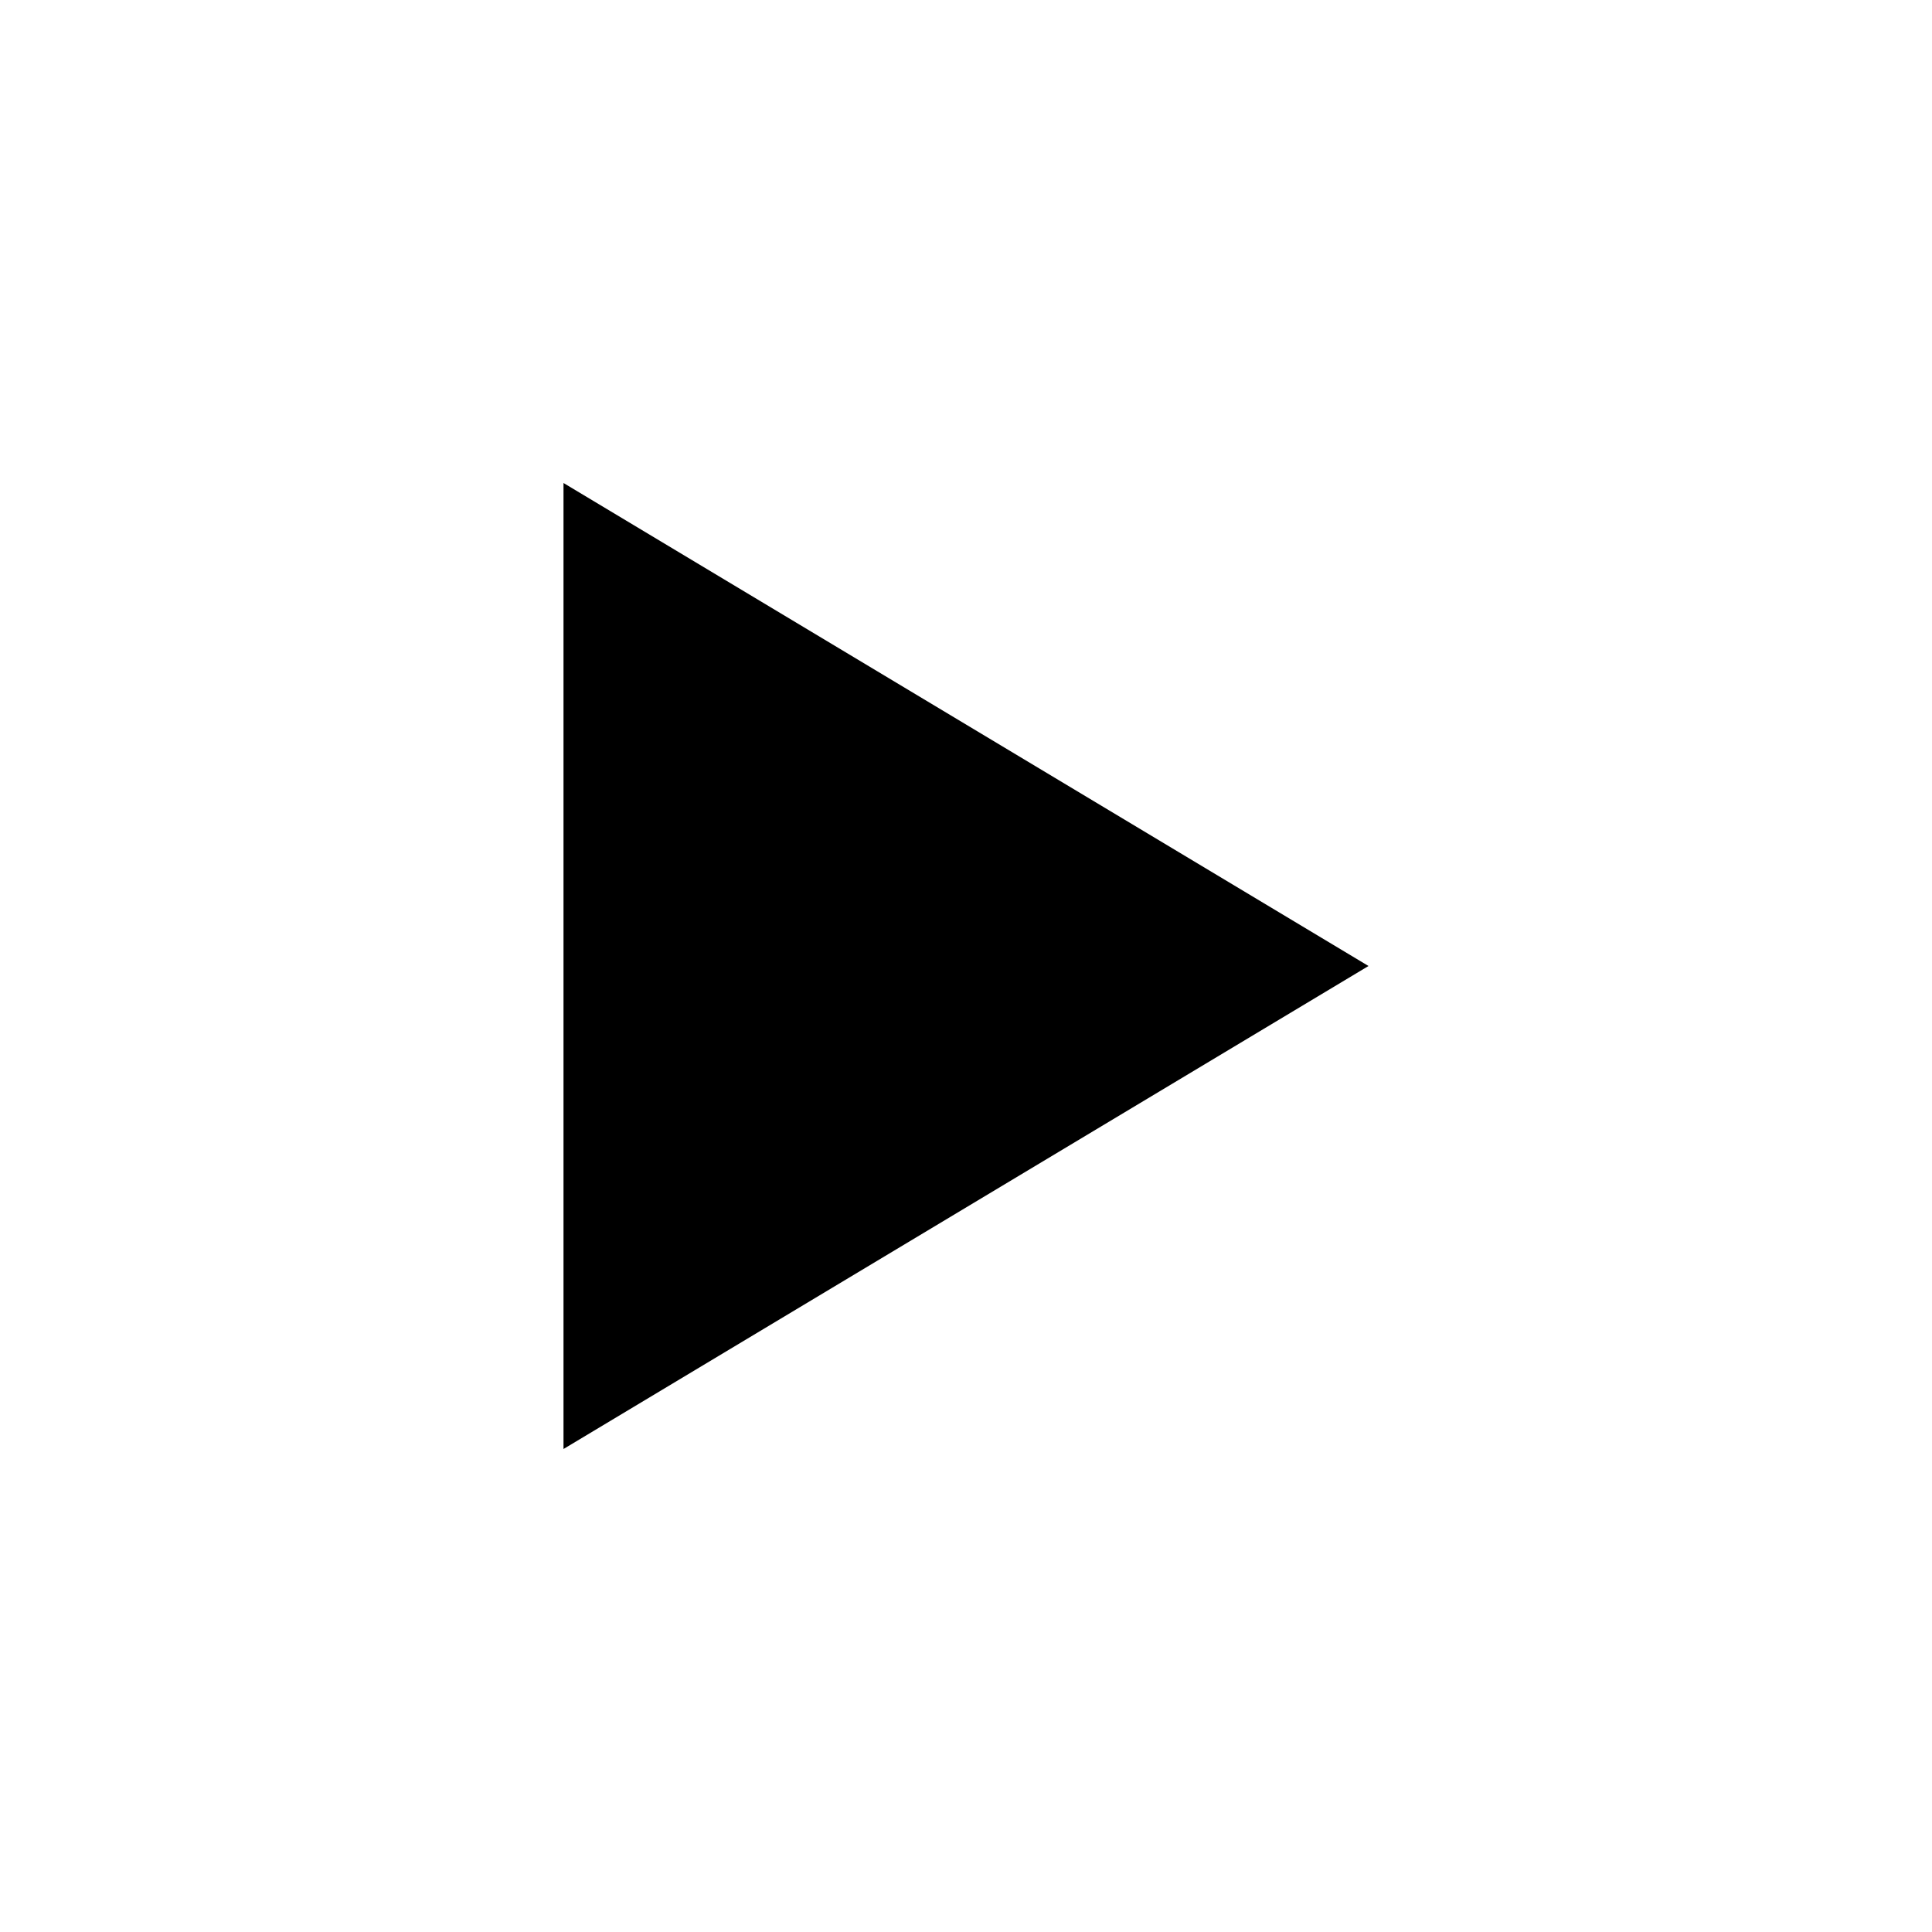
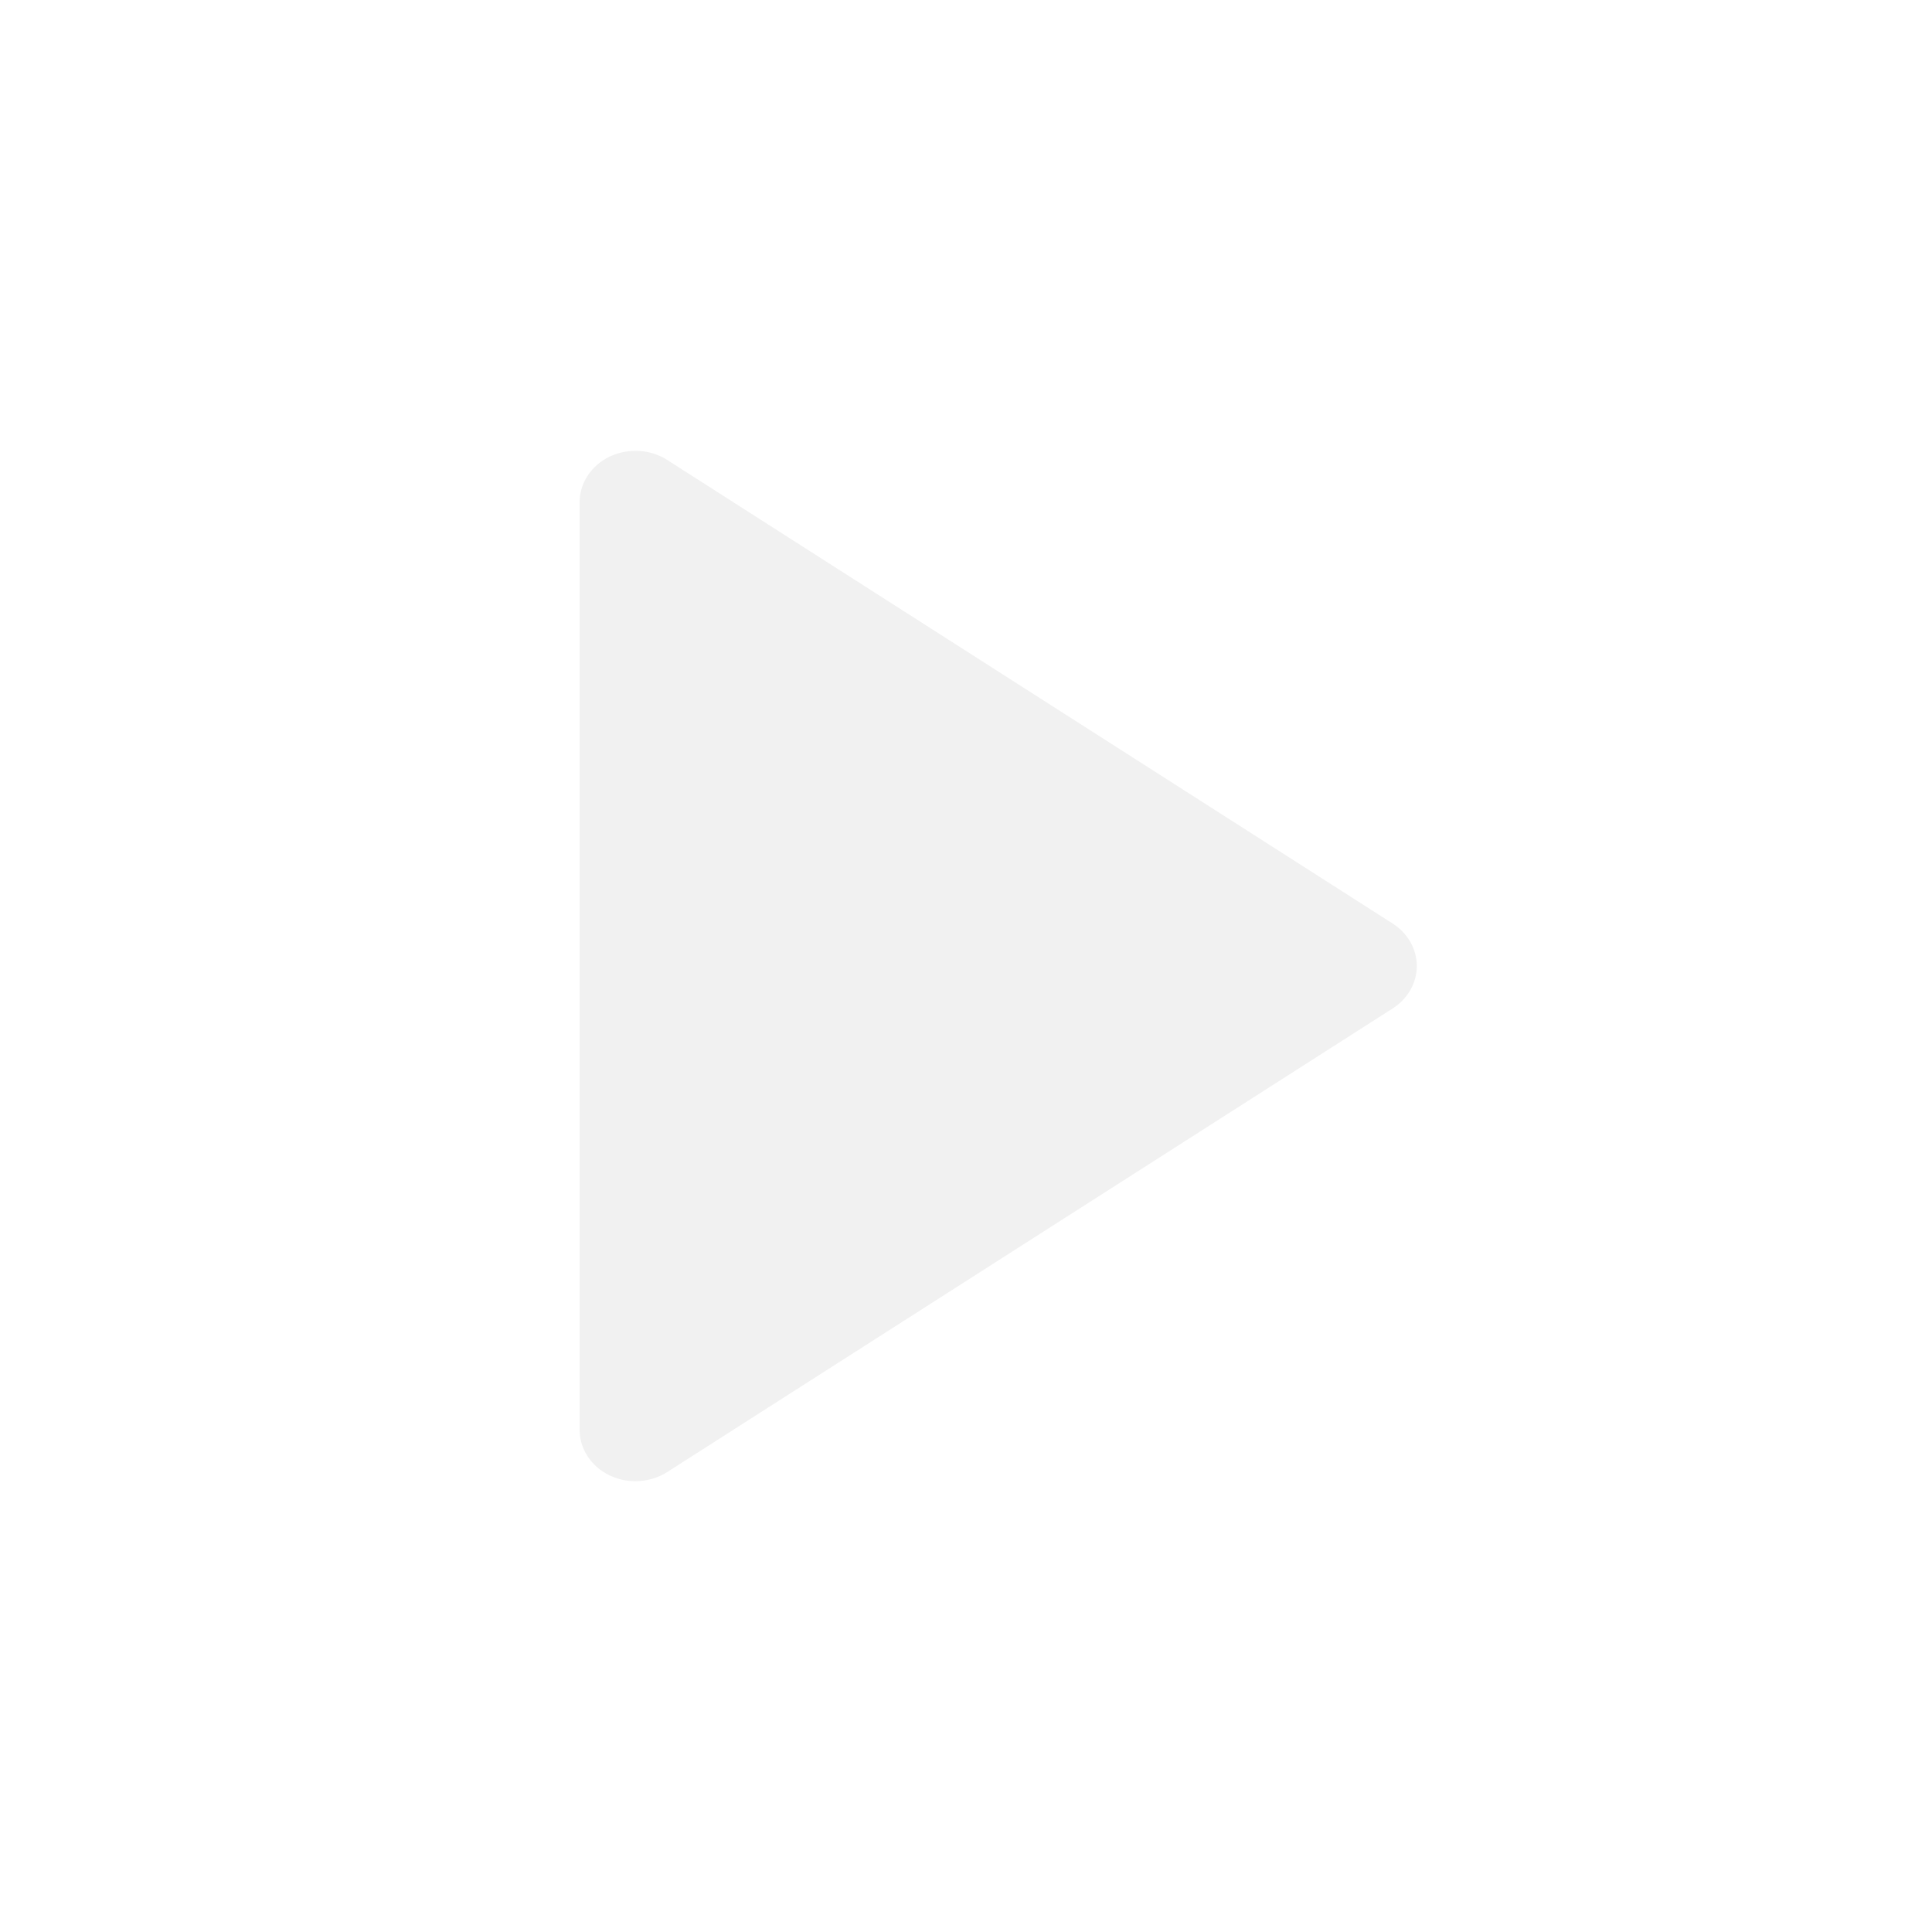
- <svg xmlns="http://www.w3.org/2000/svg" viewBox="0 0 24 24" fill="#000000">
-   <path d="M7 6v12l10-6z" />
+ <svg xmlns="http://www.w3.org/2000/svg" viewBox="0 0 30 30" fill="none">
+   <path d="M9.465 22.909C9.605 22.977 9.762 23.008 9.92 22.998C10.078 22.989 10.23 22.941 10.36 22.858L21.627 15.658C21.742 15.584 21.836 15.486 21.901 15.371C21.966 15.257 22 15.129 22 15C22 14.871 21.966 14.743 21.901 14.629C21.836 14.514 21.742 14.416 21.627 14.342L10.36 7.142C10.23 7.059 10.078 7.01 9.92 7.002C9.762 6.993 9.605 7.024 9.464 7.091C9.324 7.159 9.207 7.261 9.125 7.386C9.043 7.511 9 7.654 9 7.8V22.201C9 22.347 9.043 22.49 9.125 22.615C9.207 22.74 9.324 22.842 9.465 22.909Z" fill="#F1F1F1" />
</svg>
